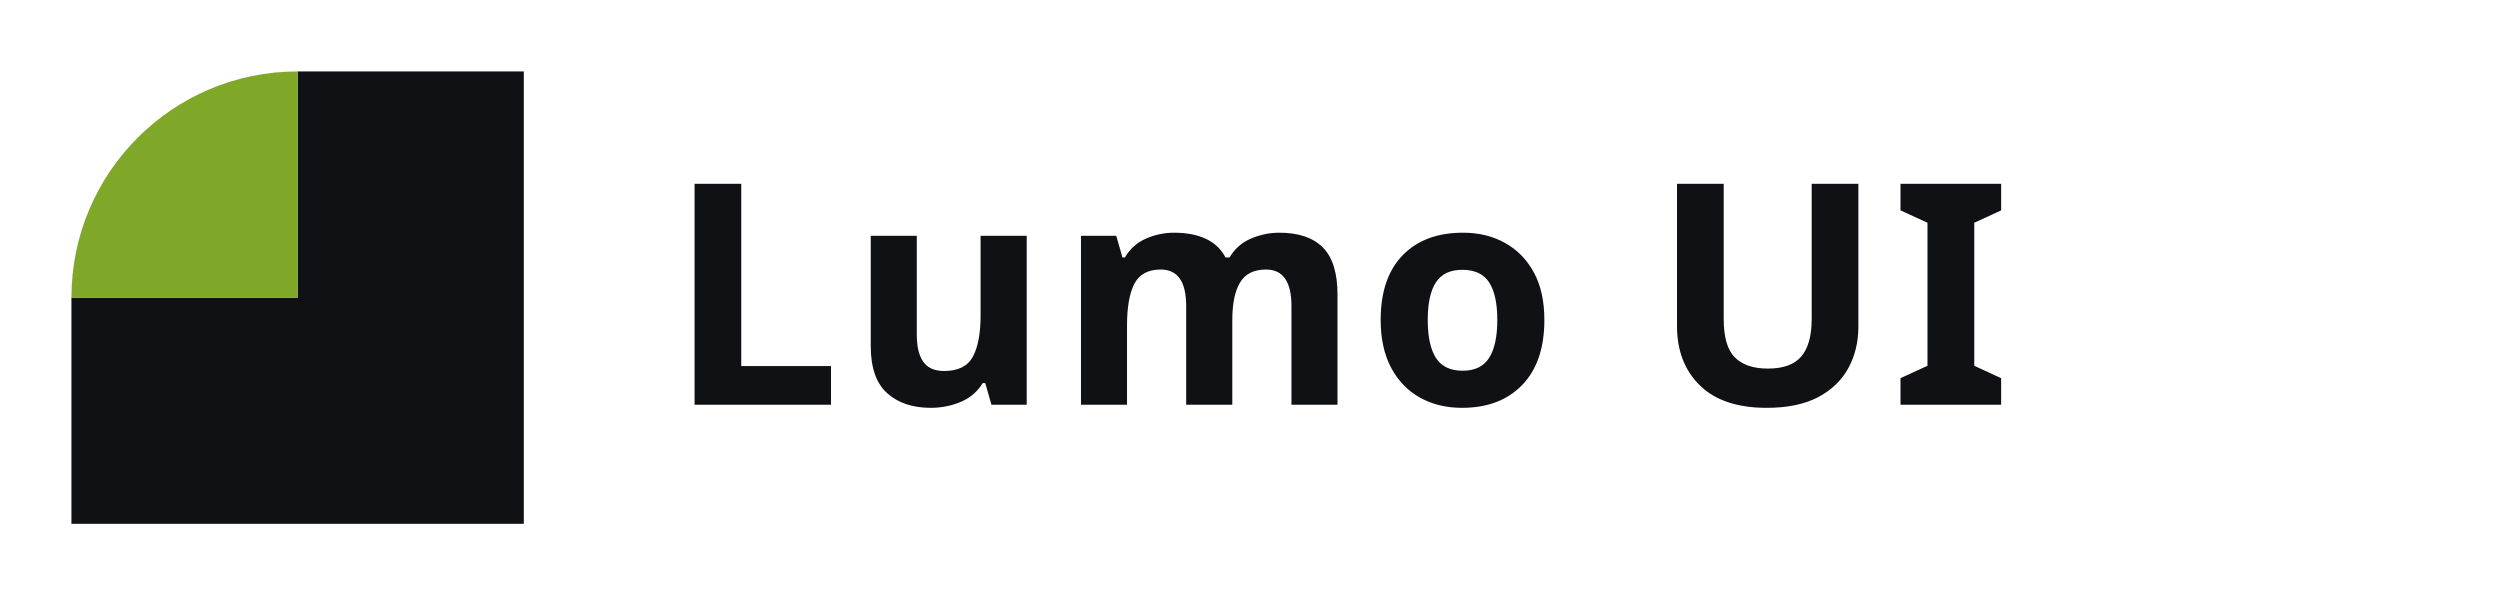
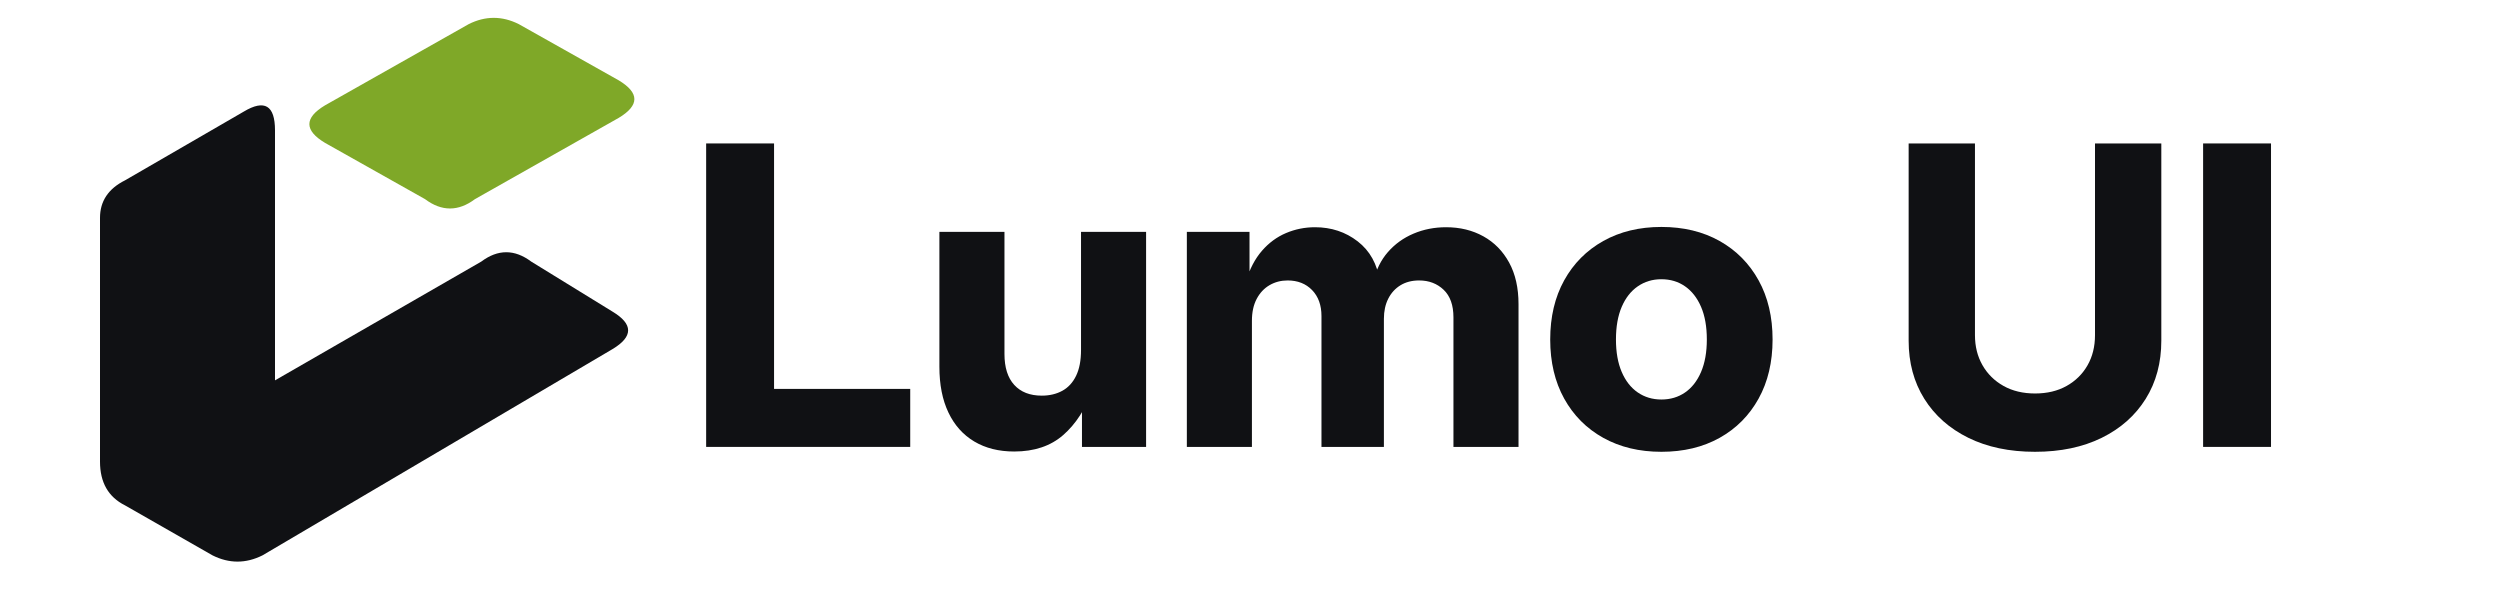
<svg xmlns="http://www.w3.org/2000/svg" viewBox="0 0 420 100" role="img" aria-label="Lumo UI">
-   <path fill="#101114" d="M50 12 H88 V88 H12 V50 H50 Z" />
-   <path d="M12 50 A38 38 0 0 1 50 12 L50 50 Z" fill="#7fa828" />
-   <text x="112" y="68" font-family="Archivo, 'Archivo Expanded', system-ui, sans-serif" font-weight="600" font-size="52" font-stretch="125%" letter-spacing="1" fill="#101114">Lumo UI</text>
+   <g transform="translate(0 3) scale(1.05)">
+     <path fill="#101114" d="M16 32Q16 28 20 26L39 15Q44 12 44 18V58L77 39Q81 36 85 39L98 47Q103 50 98 53L42 86Q38 88 34 86L20 78Q16 76 16 71Z" />
+     <path fill="#7fa828" d="M52 20Q47 17 52 14L75 1Q79-1 83 1L99 10Q104 13 99 16L76 29Q72 32 68 29Z" />
+   </g>
+   <g fill="#101114" transform="translate(115.0816 75.08047) scale(0.0342162 -0.0342162)">
+     <path transform="translate(0 0)" d="M103.798 0V1490H437.204V284.805H1105.802V0Z" />
+     <path transform="translate(1149 0)" d="M467.198 -22.6Q354.048 -22.6 271.398 26.5Q188.748 75.6 144.374 168.775Q99.999 261.95 99.999 393.5V1056H419.505V456.202Q419.505 356.903 467.629 304.304Q515.753 251.704 602.552 251.704Q660.051 251.704 703.551 275.554Q747.05 299.404 771.224 349.178Q795.399 398.953 795.399 475.701V1056H1114.905V0H800.049V278.751H850.649Q800.599 139.351 708.099 58.375Q615.599 -22.6 467.198 -22.6Z" />
+     <path transform="translate(2364 0)" d="M99.999 0V1056H407.704V813.999H390.604Q417.704 904 468.529 962.675Q519.354 1021.35 586.954 1049.975Q654.555 1078.6 729.155 1078.6Q849.255 1078.6 939.005 1009.075Q1028.755 939.55 1047.155 813.999H1016.705Q1035.805 897.85 1087.405 956.875Q1139.005 1015.9 1213.105 1047.25Q1287.205 1078.6 1372.753 1078.6Q1475.383 1078.6 1555.852 1034.0Q1636.321 989.4 1682.413 905.05Q1728.505 820.7 1728.505 701.1V0H1409V636.098Q1409 725.56 1360.898 771.428Q1312.796 817.296 1240.452 817.296Q1187.651 817.296 1149.031 793.73Q1110.411 770.164 1088.958 727.913Q1067.505 685.662 1067.505 629.098V0H761V642.397Q761 722.447 715.05 769.872Q669.101 817.296 594.82 817.296Q545.775 817.296 505.964 794.096Q466.154 770.897 442.829 726.687Q419.505 682.477 419.505 619.299V0Z" />
+     <path transform="translate(4193 0)" d="M601.001 -24Q438.751 -24 315.575 44.55Q192.4 113.1 123.75 237.1Q55.099 361.1 55.099 527.3Q55.099 693.85 123.75 817.875Q192.4 941.9 315.575 1010.95Q438.751 1080 601.001 1080Q764.252 1080 886.928 1010.95Q1009.603 941.9 1078.253 817.875Q1146.904 693.85 1146.904 527.3Q1146.904 361.1 1078.253 237.1Q1009.603 113.1 886.928 44.55Q764.252 -24 601.001 -24ZM601.001 232.704Q667.2 232.704 717.399 267.403Q767.599 302.103 795.848 368.202Q824.098 434.301 824.098 527.3Q824.098 621.649 795.848 687.423Q767.599 753.197 717.399 788.247Q667.2 823.296 601.001 823.296Q535.803 823.296 485.104 788.422Q434.404 753.547 406.155 687.598Q377.905 621.649 377.905 527.3Q377.905 433.951 406.155 368.027Q434.404 302.103 484.929 267.403Q535.453 232.704 601.001 232.704Z" />
+     <path transform="translate(5907.0 0)" d="M721.3 -24Q533.502 -24 394.126 44.675Q254.749 113.35 177.874 236.295Q100.999 359.24 100.999 521.601V1490H426.604V548.601Q426.604 465.649 463.554 401.102Q500.503 336.554 566.663 299.429Q632.823 262.304 721.686 262.304Q810.549 262.304 876.6 299.334Q942.65 336.364 979.323 400.658Q1015.996 464.952 1015.996 548.601V1490H1341.602V521.735Q1341.602 358.85 1264.85 235.918Q1188.099 112.985 1048.723 44.492Q909.348 -24 721.3 -24Z" />
+     <path transform="translate(7350.0 0)" d="M437.204 1490V0H103.798V1490Z" />
+   </g>
</svg>
